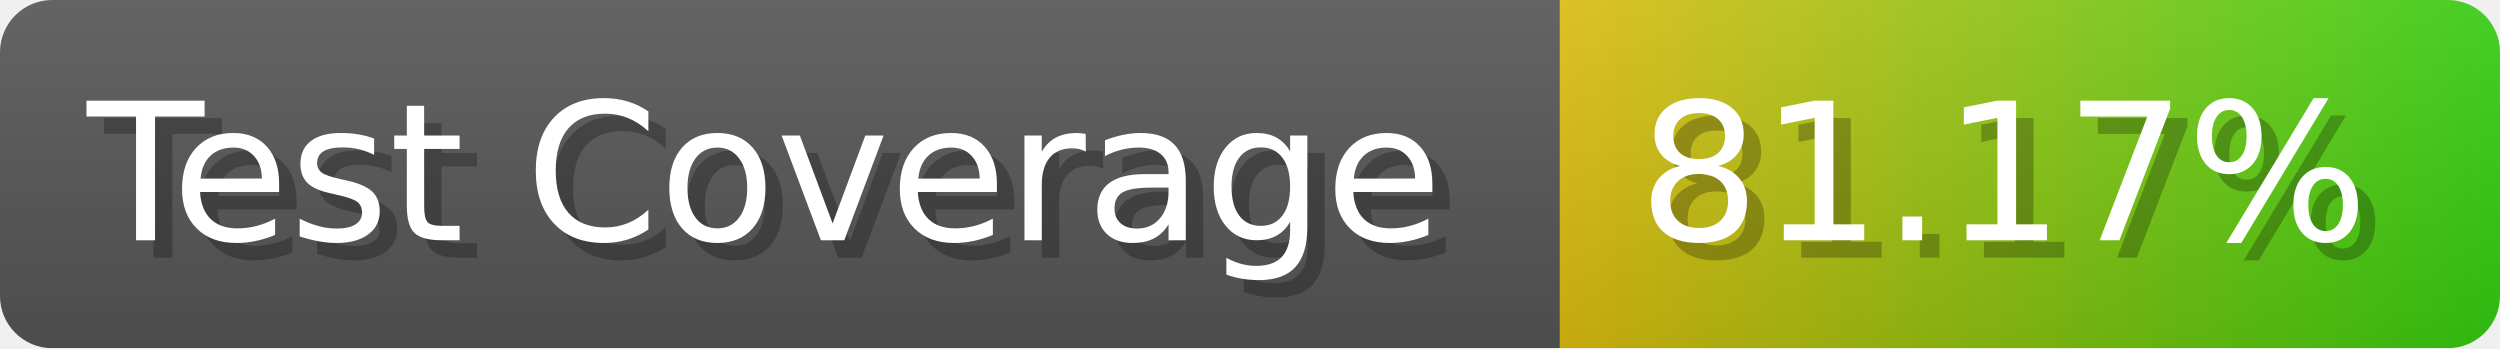
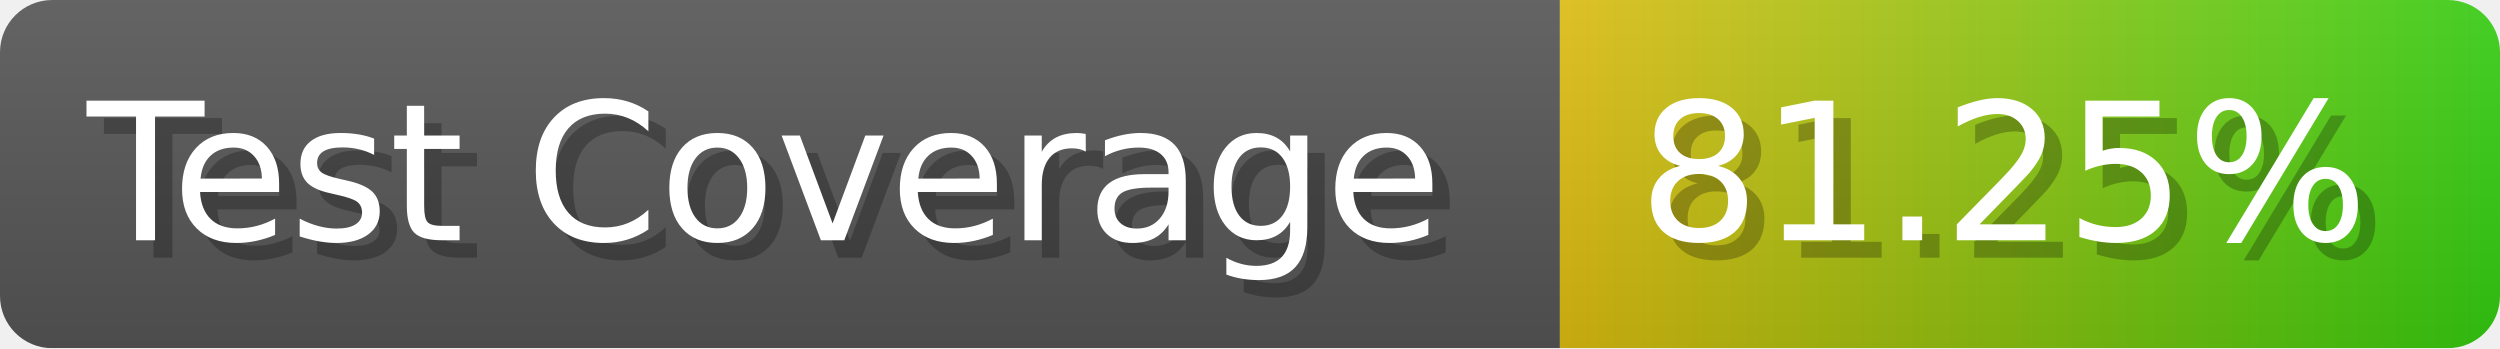
- <svg xmlns="http://www.w3.org/2000/svg" width="143.6" height="20" viewBox="0 0 1436 200" role="img" aria-label="Test Coverage: 81.17%">
+ <svg xmlns="http://www.w3.org/2000/svg" width="143.6" height="20" viewBox="0 0 1436 200" role="img" aria-label="Test Coverage: 81.25%">
  <linearGradient id="a" x2="0" y2="100%">
    <stop offset="0" stop-opacity=".1" stop-color="#EEE" />
    <stop offset="1" stop-opacity=".1" />
  </linearGradient>
  <mask id="m">
    <rect width="1436" height="200" rx="30" fill="#FFF" />
  </mask>
  <g mask="url(#m)">
    <rect width="896" height="200" fill="#555" />
    <rect width="540" height="200" fill="url(#x)" x="896" />
    <rect width="1436" height="200" fill="url(#a)" />
  </g>
  <g aria-hidden="true" fill="#fff" text-anchor="start" font-family="Verdana,DejaVu Sans,sans-serif" font-size="110">
    <text x="60" y="148" textLength="796" fill="#000" opacity="0.25">Test Coverage</text>
    <text x="50" y="138" textLength="796">Test Coverage</text>
-     <text x="951" y="148" textLength="440" fill="#000" opacity="0.25">81.17%</text>
-     <text x="941" y="138" textLength="440">81.17%</text>
+     <text x="951" y="148" textLength="440" fill="#000" opacity="0.25">81.25%</text>
+     <text x="941" y="138" textLength="440">81.25%</text>
  </g>
  <linearGradient id="x" x1="0%" y1="0%" x2="100%" y2="0%">
    <stop offset="0%" style="stop-color:#DB1" />
    <stop offset="100%" style="stop-color:#3C1" />
  </linearGradient>
</svg>
